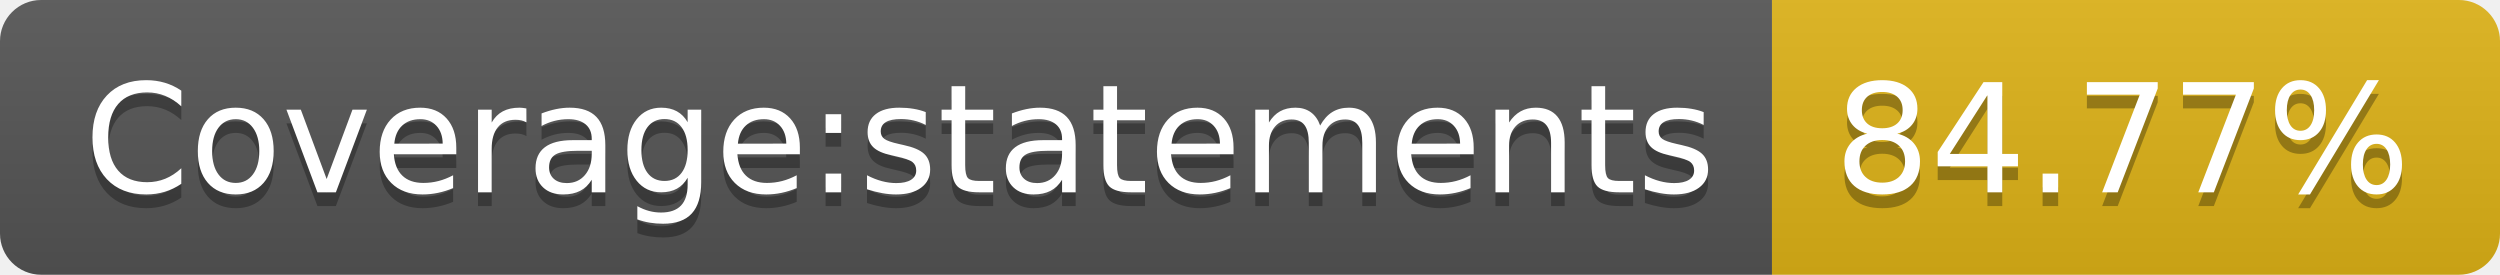
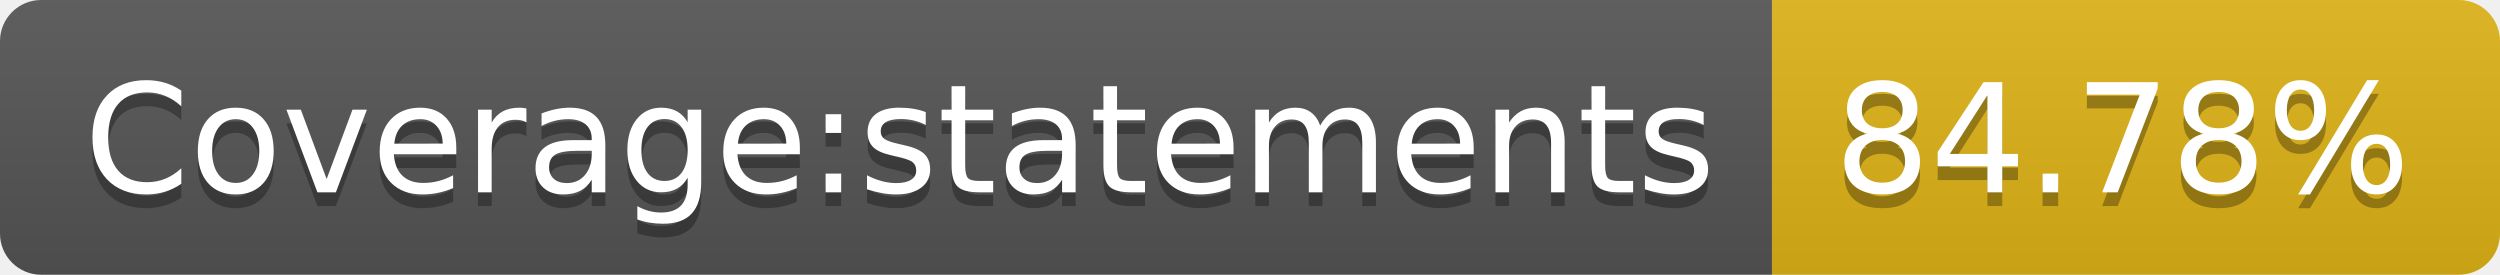
- <svg xmlns="http://www.w3.org/2000/svg" width="182" height="20" role="img" aria-label="Coverage:statements: 84.77%">
+ <svg xmlns="http://www.w3.org/2000/svg" width="182" height="20" role="img" aria-label="Coverage:statements: 84.78%">
  <linearGradient id="s" x2="0" y2="100%">
    <stop offset="0" stop-color="#bbb" stop-opacity=".1" />
    <stop offset="1" stop-opacity=".1" />
  </linearGradient>
  <clipPath id="r">
    <rect width="182" height="20" rx="3" fill="#fff" />
  </clipPath>
  <g clip-path="url(#r)">
    <rect width="129" height="20" fill="#555" />
    <rect x="129" width="53" height="20" fill="#dfb317" />
    <rect width="182" height="20" fill="url(#s)" />
  </g>
  <g fill="#fff" text-anchor="middle" font-family="Verdana,Geneva,DejaVu Sans,sans-serif" text-rendering="geometricPrecision" font-size="110">
    <text aria-hidden="true" x="655" y="150" fill="#010101" fill-opacity=".3" transform="scale(.1)" textLength="1190">Coverage:statements</text>
    <text x="655" y="140" transform="scale(.1)" fill="#fff" textLength="1190">Coverage:statements</text>
-     <text aria-hidden="true" x="1545" y="150" fill="#010101" fill-opacity=".3" transform="scale(.1)" textLength="430">84.77%</text>
-     <text x="1545" y="140" transform="scale(.1)" fill="#fff" textLength="430">84.77%</text>
+     <text aria-hidden="true" x="1545" y="150" fill="#010101" fill-opacity=".3" transform="scale(.1)" textLength="430">84.78%</text>
+     <text x="1545" y="140" transform="scale(.1)" fill="#fff" textLength="430">84.78%</text>
  </g>
</svg>
